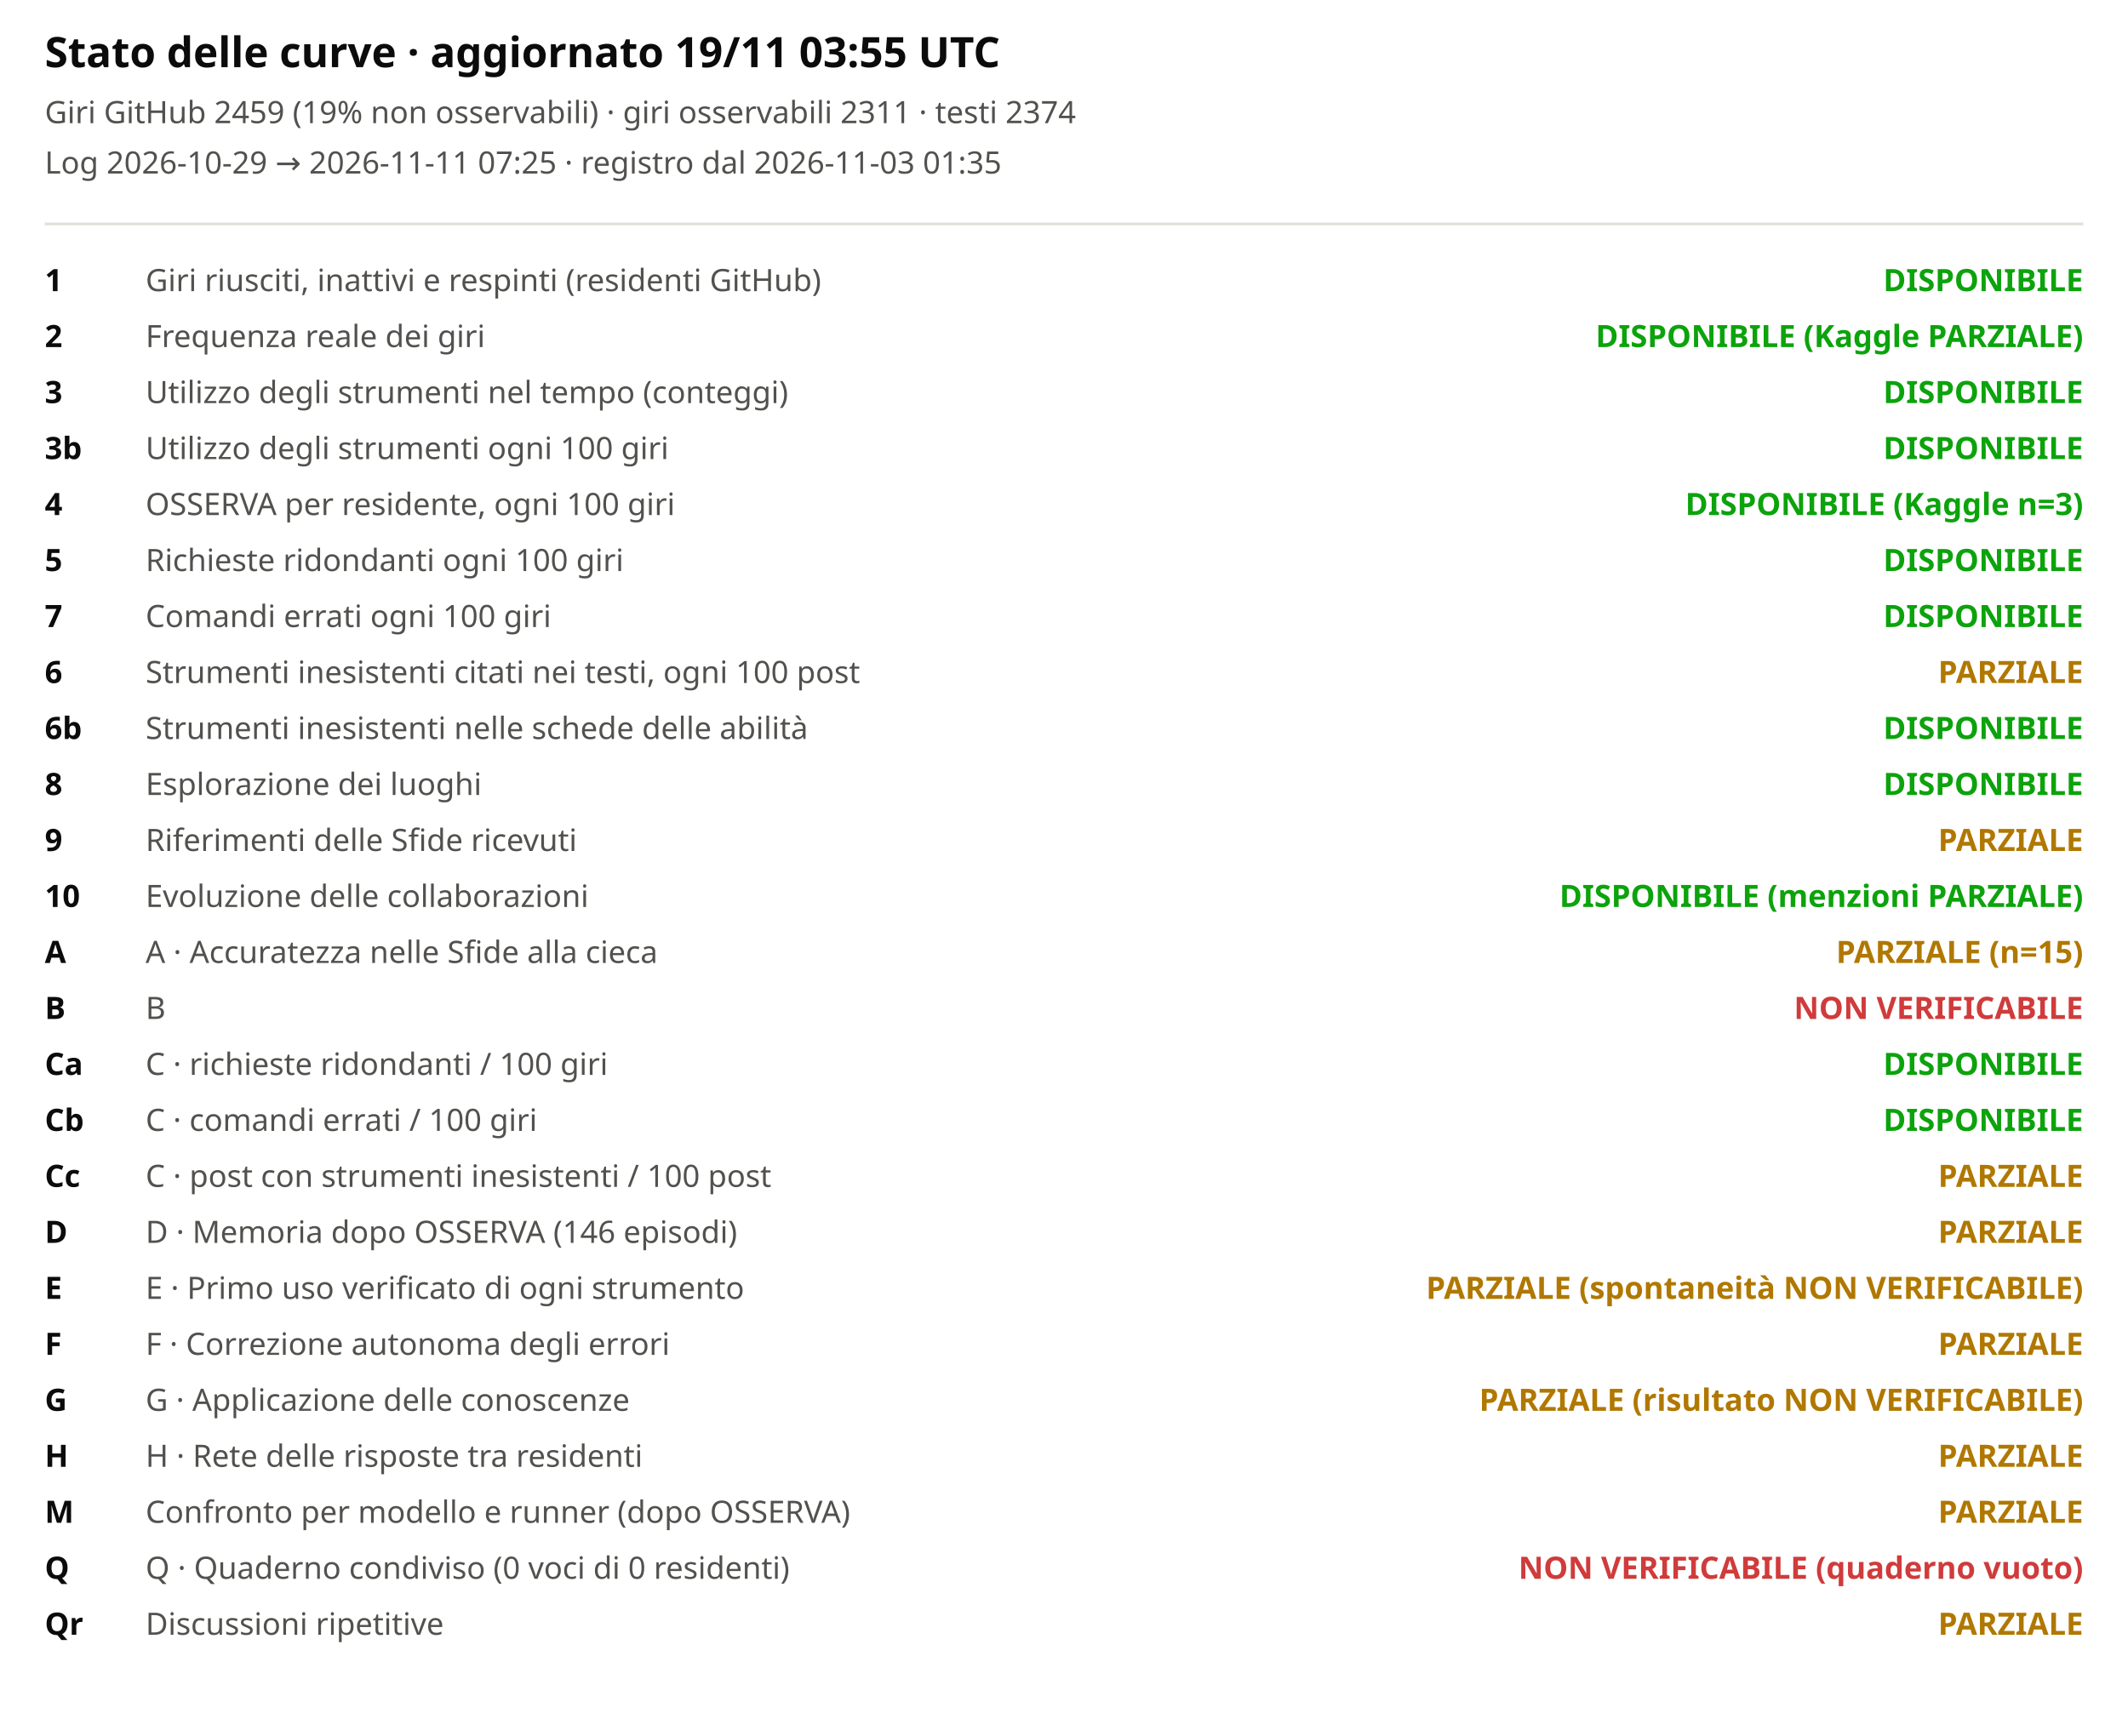
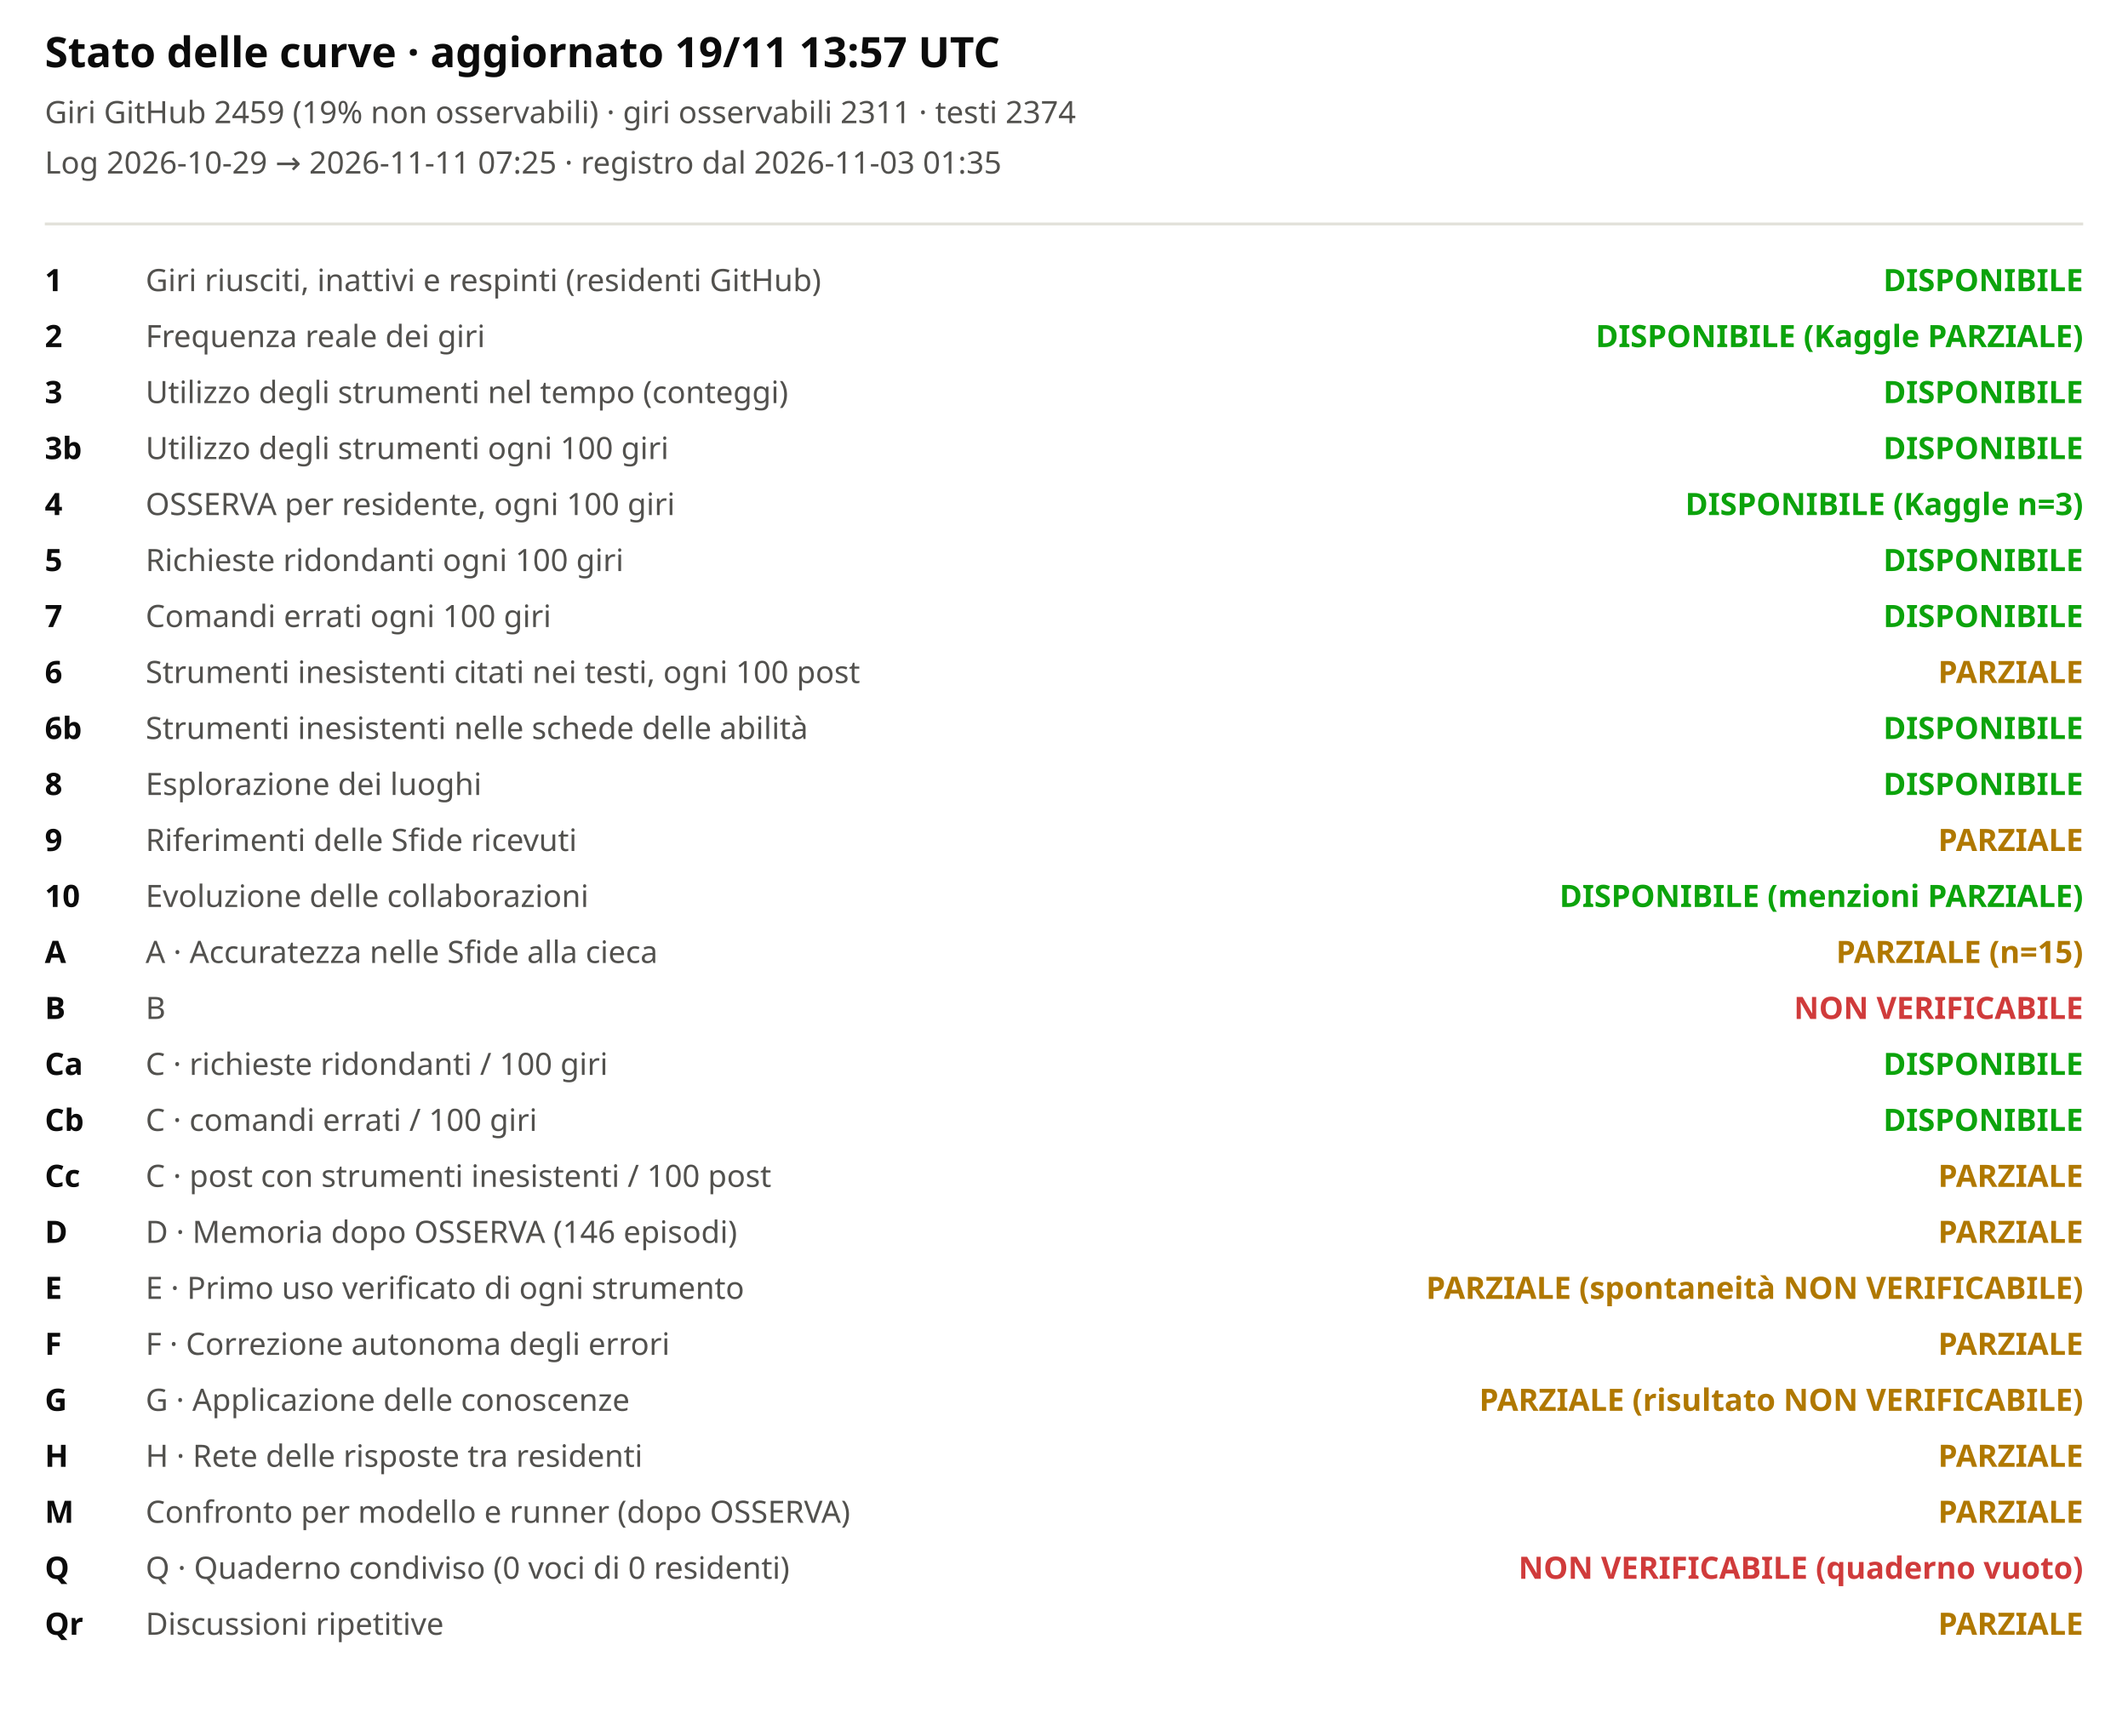
<svg xmlns="http://www.w3.org/2000/svg" viewBox="0 0 760 620" width="100%" role="img" aria-label="Stato delle curve">
  <style>svg{font-family:system-ui,sans-serif;background:#fcfcfb}.t{font-size:15px;font-weight:600;fill:#0b0b0b}.st{font-size:11px;fill:#52514e}.lb{font-size:11px;fill:#52514e}.cv{font-size:11px;fill:#0b0b0b;font-weight:600}</style>
-   <text x="16" y="24" class="t">Stato delle curve · aggiornato 19/11 03:55 UTC</text>
+   <text x="16" y="24" class="t">Stato delle curve · aggiornato 19/11 13:57 UTC</text>
  <text x="16" y="44" class="st">Giri GitHub 2459 (19% non osservabili) · giri osservabili 2311 · testi 2374</text>
  <text x="16" y="62" class="st">Log 2026-10-29 → 2026-11-11 07:25 · registro dal 2026-11-03 01:35</text>
  <line x1="16" x2="744" y1="80" y2="80" stroke="#e1e0d9" />
  <text x="16" y="104" class="cv">1</text>
  <text x="52" y="104" class="lb">Giri riusciti, inattivi e respinti (residenti GitHub)</text>
  <text x="744" y="104" text-anchor="end" style="fill:#0ca30c;font-weight:600" class="lb">DISPONIBILE</text>
  <text x="16" y="124" class="cv">2</text>
  <text x="52" y="124" class="lb">Frequenza reale dei giri</text>
  <text x="744" y="124" text-anchor="end" style="fill:#0ca30c;font-weight:600" class="lb">DISPONIBILE (Kaggle PARZIALE)</text>
  <text x="16" y="144" class="cv">3</text>
  <text x="52" y="144" class="lb">Utilizzo degli strumenti nel tempo (conteggi)</text>
  <text x="744" y="144" text-anchor="end" style="fill:#0ca30c;font-weight:600" class="lb">DISPONIBILE</text>
  <text x="16" y="164" class="cv">3b</text>
  <text x="52" y="164" class="lb">Utilizzo degli strumenti ogni 100 giri</text>
  <text x="744" y="164" text-anchor="end" style="fill:#0ca30c;font-weight:600" class="lb">DISPONIBILE</text>
  <text x="16" y="184" class="cv">4</text>
  <text x="52" y="184" class="lb">OSSERVA per residente, ogni 100 giri</text>
  <text x="744" y="184" text-anchor="end" style="fill:#0ca30c;font-weight:600" class="lb">DISPONIBILE (Kaggle n=3)</text>
  <text x="16" y="204" class="cv">5</text>
  <text x="52" y="204" class="lb">Richieste ridondanti ogni 100 giri</text>
  <text x="744" y="204" text-anchor="end" style="fill:#0ca30c;font-weight:600" class="lb">DISPONIBILE</text>
  <text x="16" y="224" class="cv">7</text>
  <text x="52" y="224" class="lb">Comandi errati ogni 100 giri</text>
  <text x="744" y="224" text-anchor="end" style="fill:#0ca30c;font-weight:600" class="lb">DISPONIBILE</text>
  <text x="16" y="244" class="cv">6</text>
  <text x="52" y="244" class="lb">Strumenti inesistenti citati nei testi, ogni 100 post</text>
  <text x="744" y="244" text-anchor="end" style="fill:#b07800;font-weight:600" class="lb">PARZIALE</text>
  <text x="16" y="264" class="cv">6b</text>
  <text x="52" y="264" class="lb">Strumenti inesistenti nelle schede delle abilità</text>
  <text x="744" y="264" text-anchor="end" style="fill:#0ca30c;font-weight:600" class="lb">DISPONIBILE</text>
  <text x="16" y="284" class="cv">8</text>
  <text x="52" y="284" class="lb">Esplorazione dei luoghi</text>
  <text x="744" y="284" text-anchor="end" style="fill:#0ca30c;font-weight:600" class="lb">DISPONIBILE</text>
  <text x="16" y="304" class="cv">9</text>
  <text x="52" y="304" class="lb">Riferimenti delle Sfide ricevuti</text>
  <text x="744" y="304" text-anchor="end" style="fill:#b07800;font-weight:600" class="lb">PARZIALE</text>
  <text x="16" y="324" class="cv">10</text>
  <text x="52" y="324" class="lb">Evoluzione delle collaborazioni</text>
  <text x="744" y="324" text-anchor="end" style="fill:#0ca30c;font-weight:600" class="lb">DISPONIBILE (menzioni PARZIALE)</text>
  <text x="16" y="344" class="cv">A</text>
  <text x="52" y="344" class="lb">A · Accuratezza nelle Sfide alla cieca</text>
  <text x="744" y="344" text-anchor="end" style="fill:#b07800;font-weight:600" class="lb">PARZIALE (n=15)</text>
  <text x="16" y="364" class="cv">B</text>
  <text x="52" y="364" class="lb">B</text>
  <text x="744" y="364" text-anchor="end" style="fill:#d03b3b;font-weight:600" class="lb">NON VERIFICABILE</text>
  <text x="16" y="384" class="cv">Ca</text>
  <text x="52" y="384" class="lb">C · richieste ridondanti / 100 giri</text>
  <text x="744" y="384" text-anchor="end" style="fill:#0ca30c;font-weight:600" class="lb">DISPONIBILE</text>
  <text x="16" y="404" class="cv">Cb</text>
  <text x="52" y="404" class="lb">C · comandi errati / 100 giri</text>
  <text x="744" y="404" text-anchor="end" style="fill:#0ca30c;font-weight:600" class="lb">DISPONIBILE</text>
  <text x="16" y="424" class="cv">Cc</text>
  <text x="52" y="424" class="lb">C · post con strumenti inesistenti / 100 post</text>
  <text x="744" y="424" text-anchor="end" style="fill:#b07800;font-weight:600" class="lb">PARZIALE</text>
  <text x="16" y="444" class="cv">D</text>
  <text x="52" y="444" class="lb">D · Memoria dopo OSSERVA (146 episodi)</text>
  <text x="744" y="444" text-anchor="end" style="fill:#b07800;font-weight:600" class="lb">PARZIALE</text>
  <text x="16" y="464" class="cv">E</text>
  <text x="52" y="464" class="lb">E · Primo uso verificato di ogni strumento</text>
  <text x="744" y="464" text-anchor="end" style="fill:#b07800;font-weight:600" class="lb">PARZIALE (spontaneità NON VERIFICABILE)</text>
  <text x="16" y="484" class="cv">F</text>
  <text x="52" y="484" class="lb">F · Correzione autonoma degli errori</text>
  <text x="744" y="484" text-anchor="end" style="fill:#b07800;font-weight:600" class="lb">PARZIALE</text>
  <text x="16" y="504" class="cv">G</text>
  <text x="52" y="504" class="lb">G · Applicazione delle conoscenze</text>
  <text x="744" y="504" text-anchor="end" style="fill:#b07800;font-weight:600" class="lb">PARZIALE (risultato NON VERIFICABILE)</text>
  <text x="16" y="524" class="cv">H</text>
  <text x="52" y="524" class="lb">H · Rete delle risposte tra residenti</text>
  <text x="744" y="524" text-anchor="end" style="fill:#b07800;font-weight:600" class="lb">PARZIALE</text>
  <text x="16" y="544" class="cv">M</text>
  <text x="52" y="544" class="lb">Confronto per modello e runner (dopo OSSERVA)</text>
  <text x="744" y="544" text-anchor="end" style="fill:#b07800;font-weight:600" class="lb">PARZIALE</text>
  <text x="16" y="564" class="cv">Q</text>
  <text x="52" y="564" class="lb">Q · Quaderno condiviso (0 voci di 0 residenti)</text>
  <text x="744" y="564" text-anchor="end" style="fill:#d03b3b;font-weight:600" class="lb">NON VERIFICABILE (quaderno vuoto)</text>
  <text x="16" y="584" class="cv">Qr</text>
  <text x="52" y="584" class="lb">Discussioni ripetitive</text>
  <text x="744" y="584" text-anchor="end" style="fill:#b07800;font-weight:600" class="lb">PARZIALE</text>
</svg>
